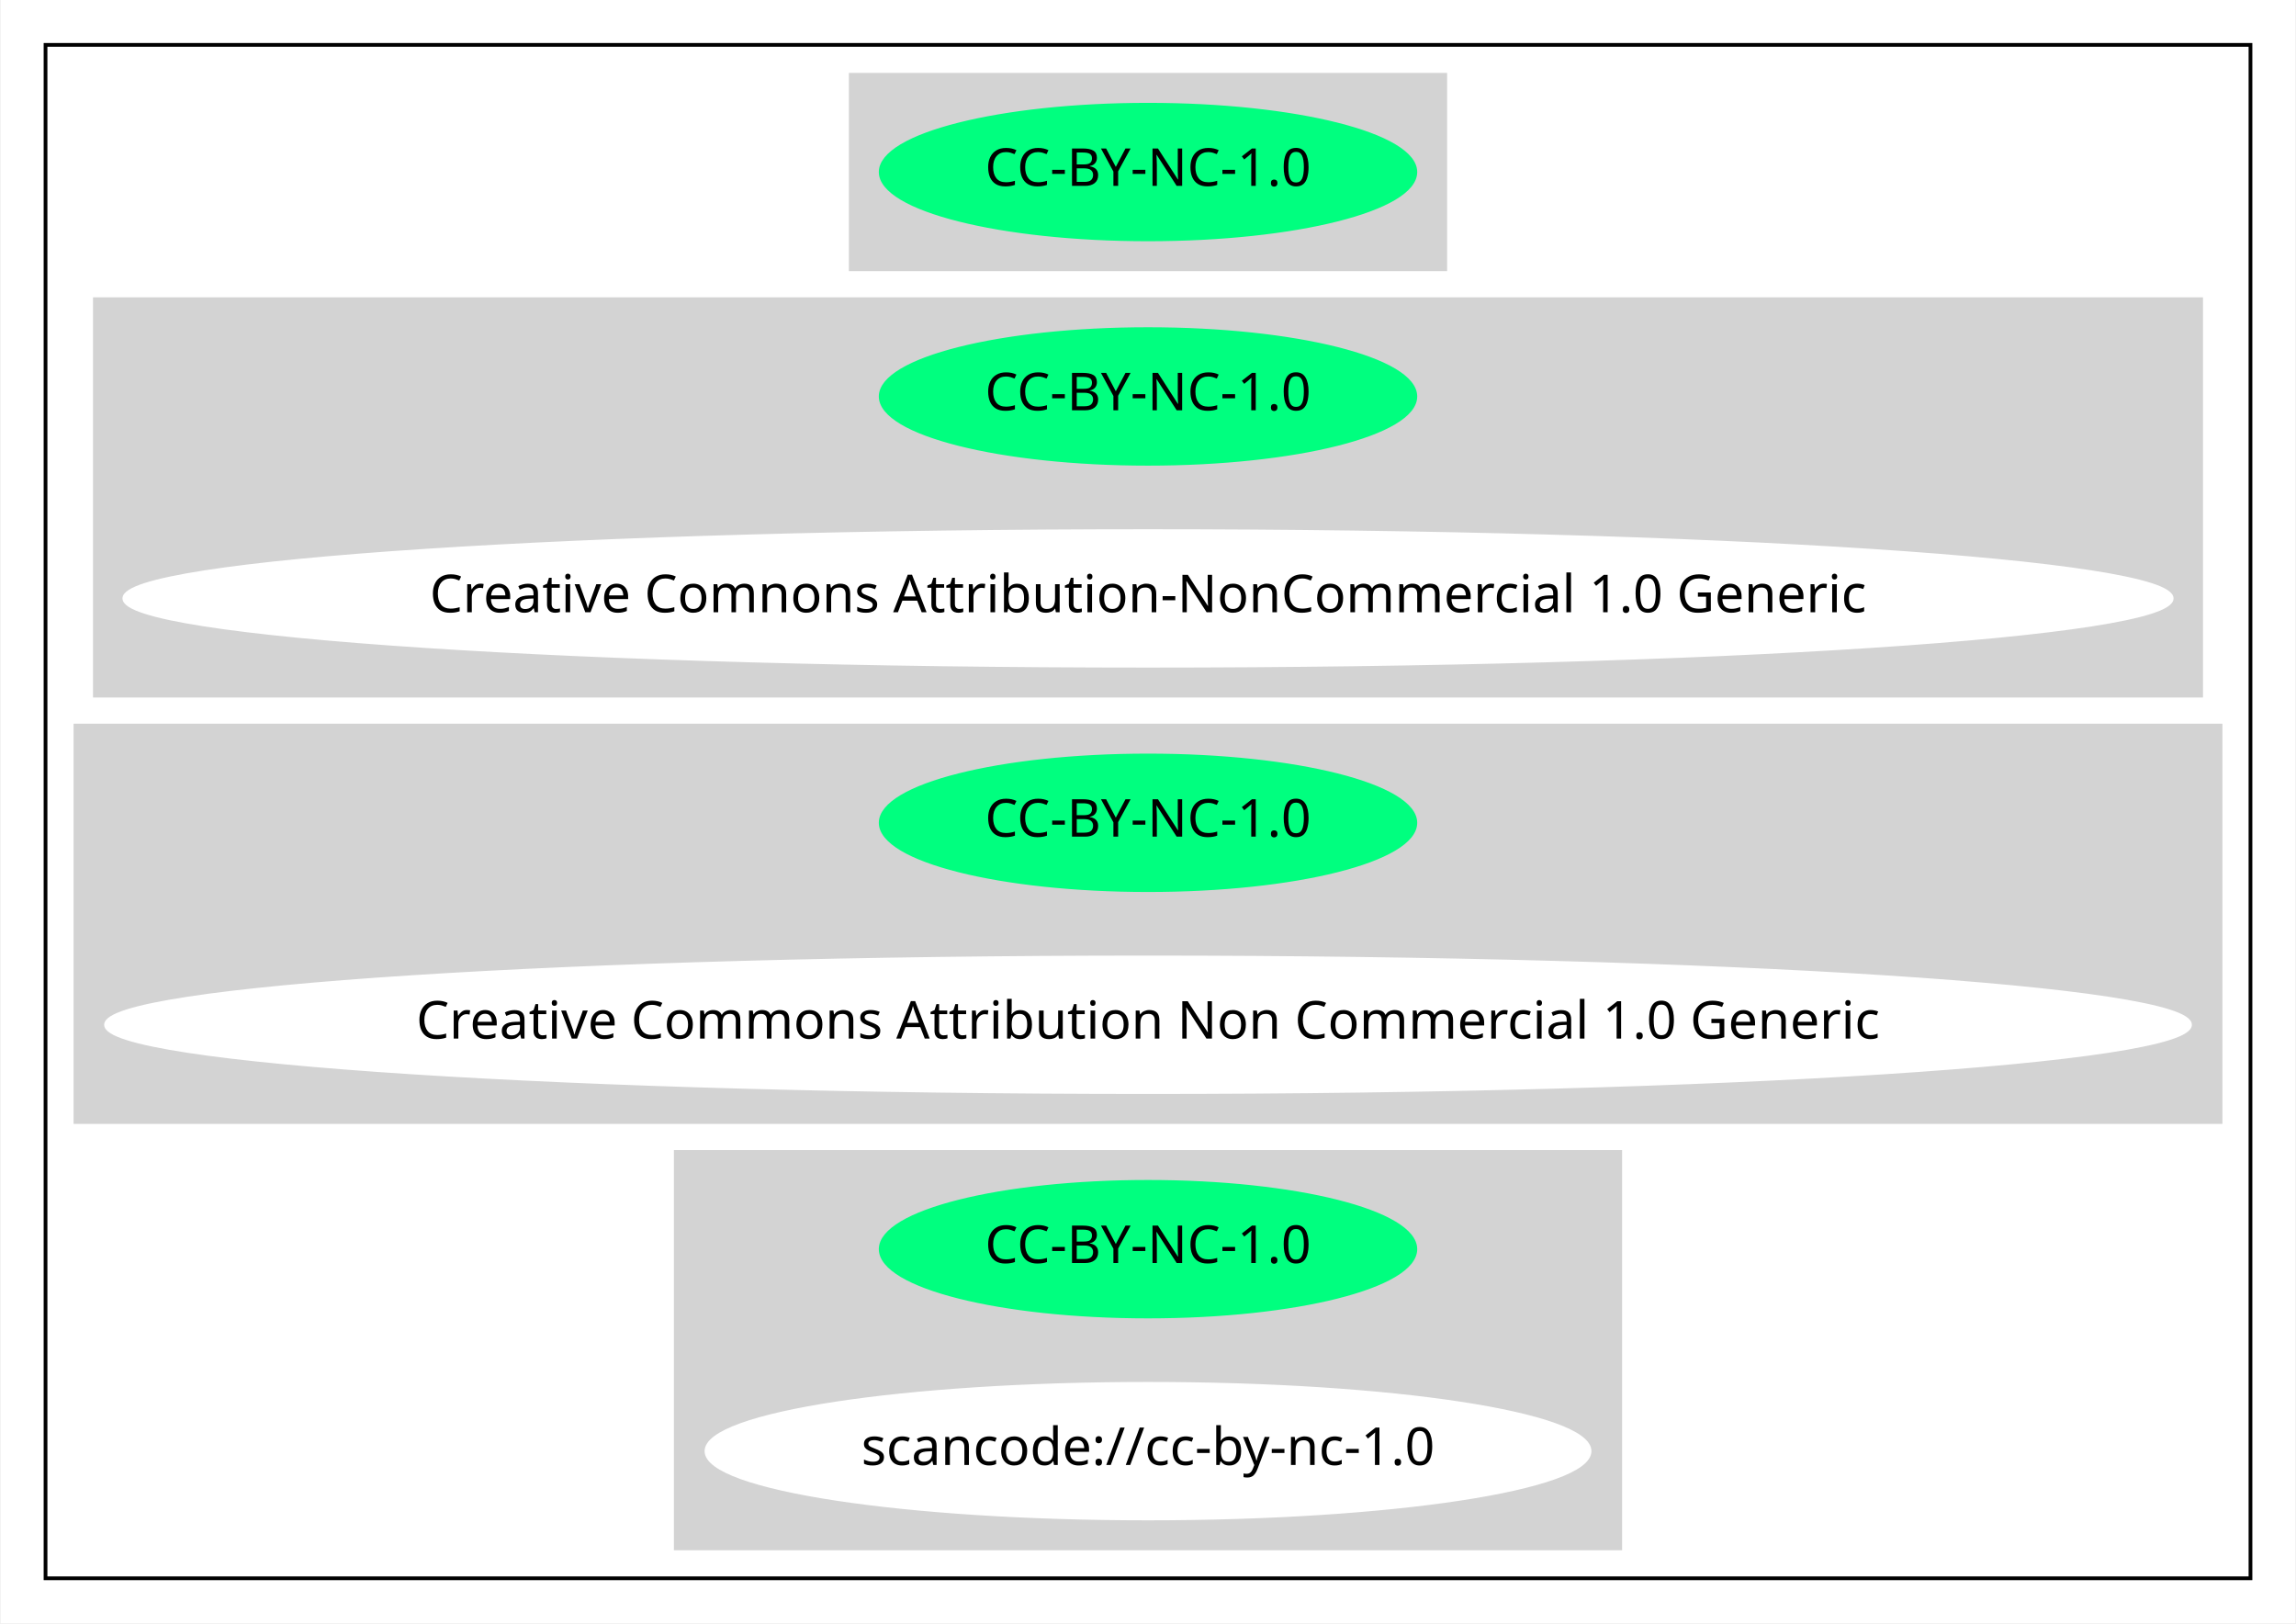
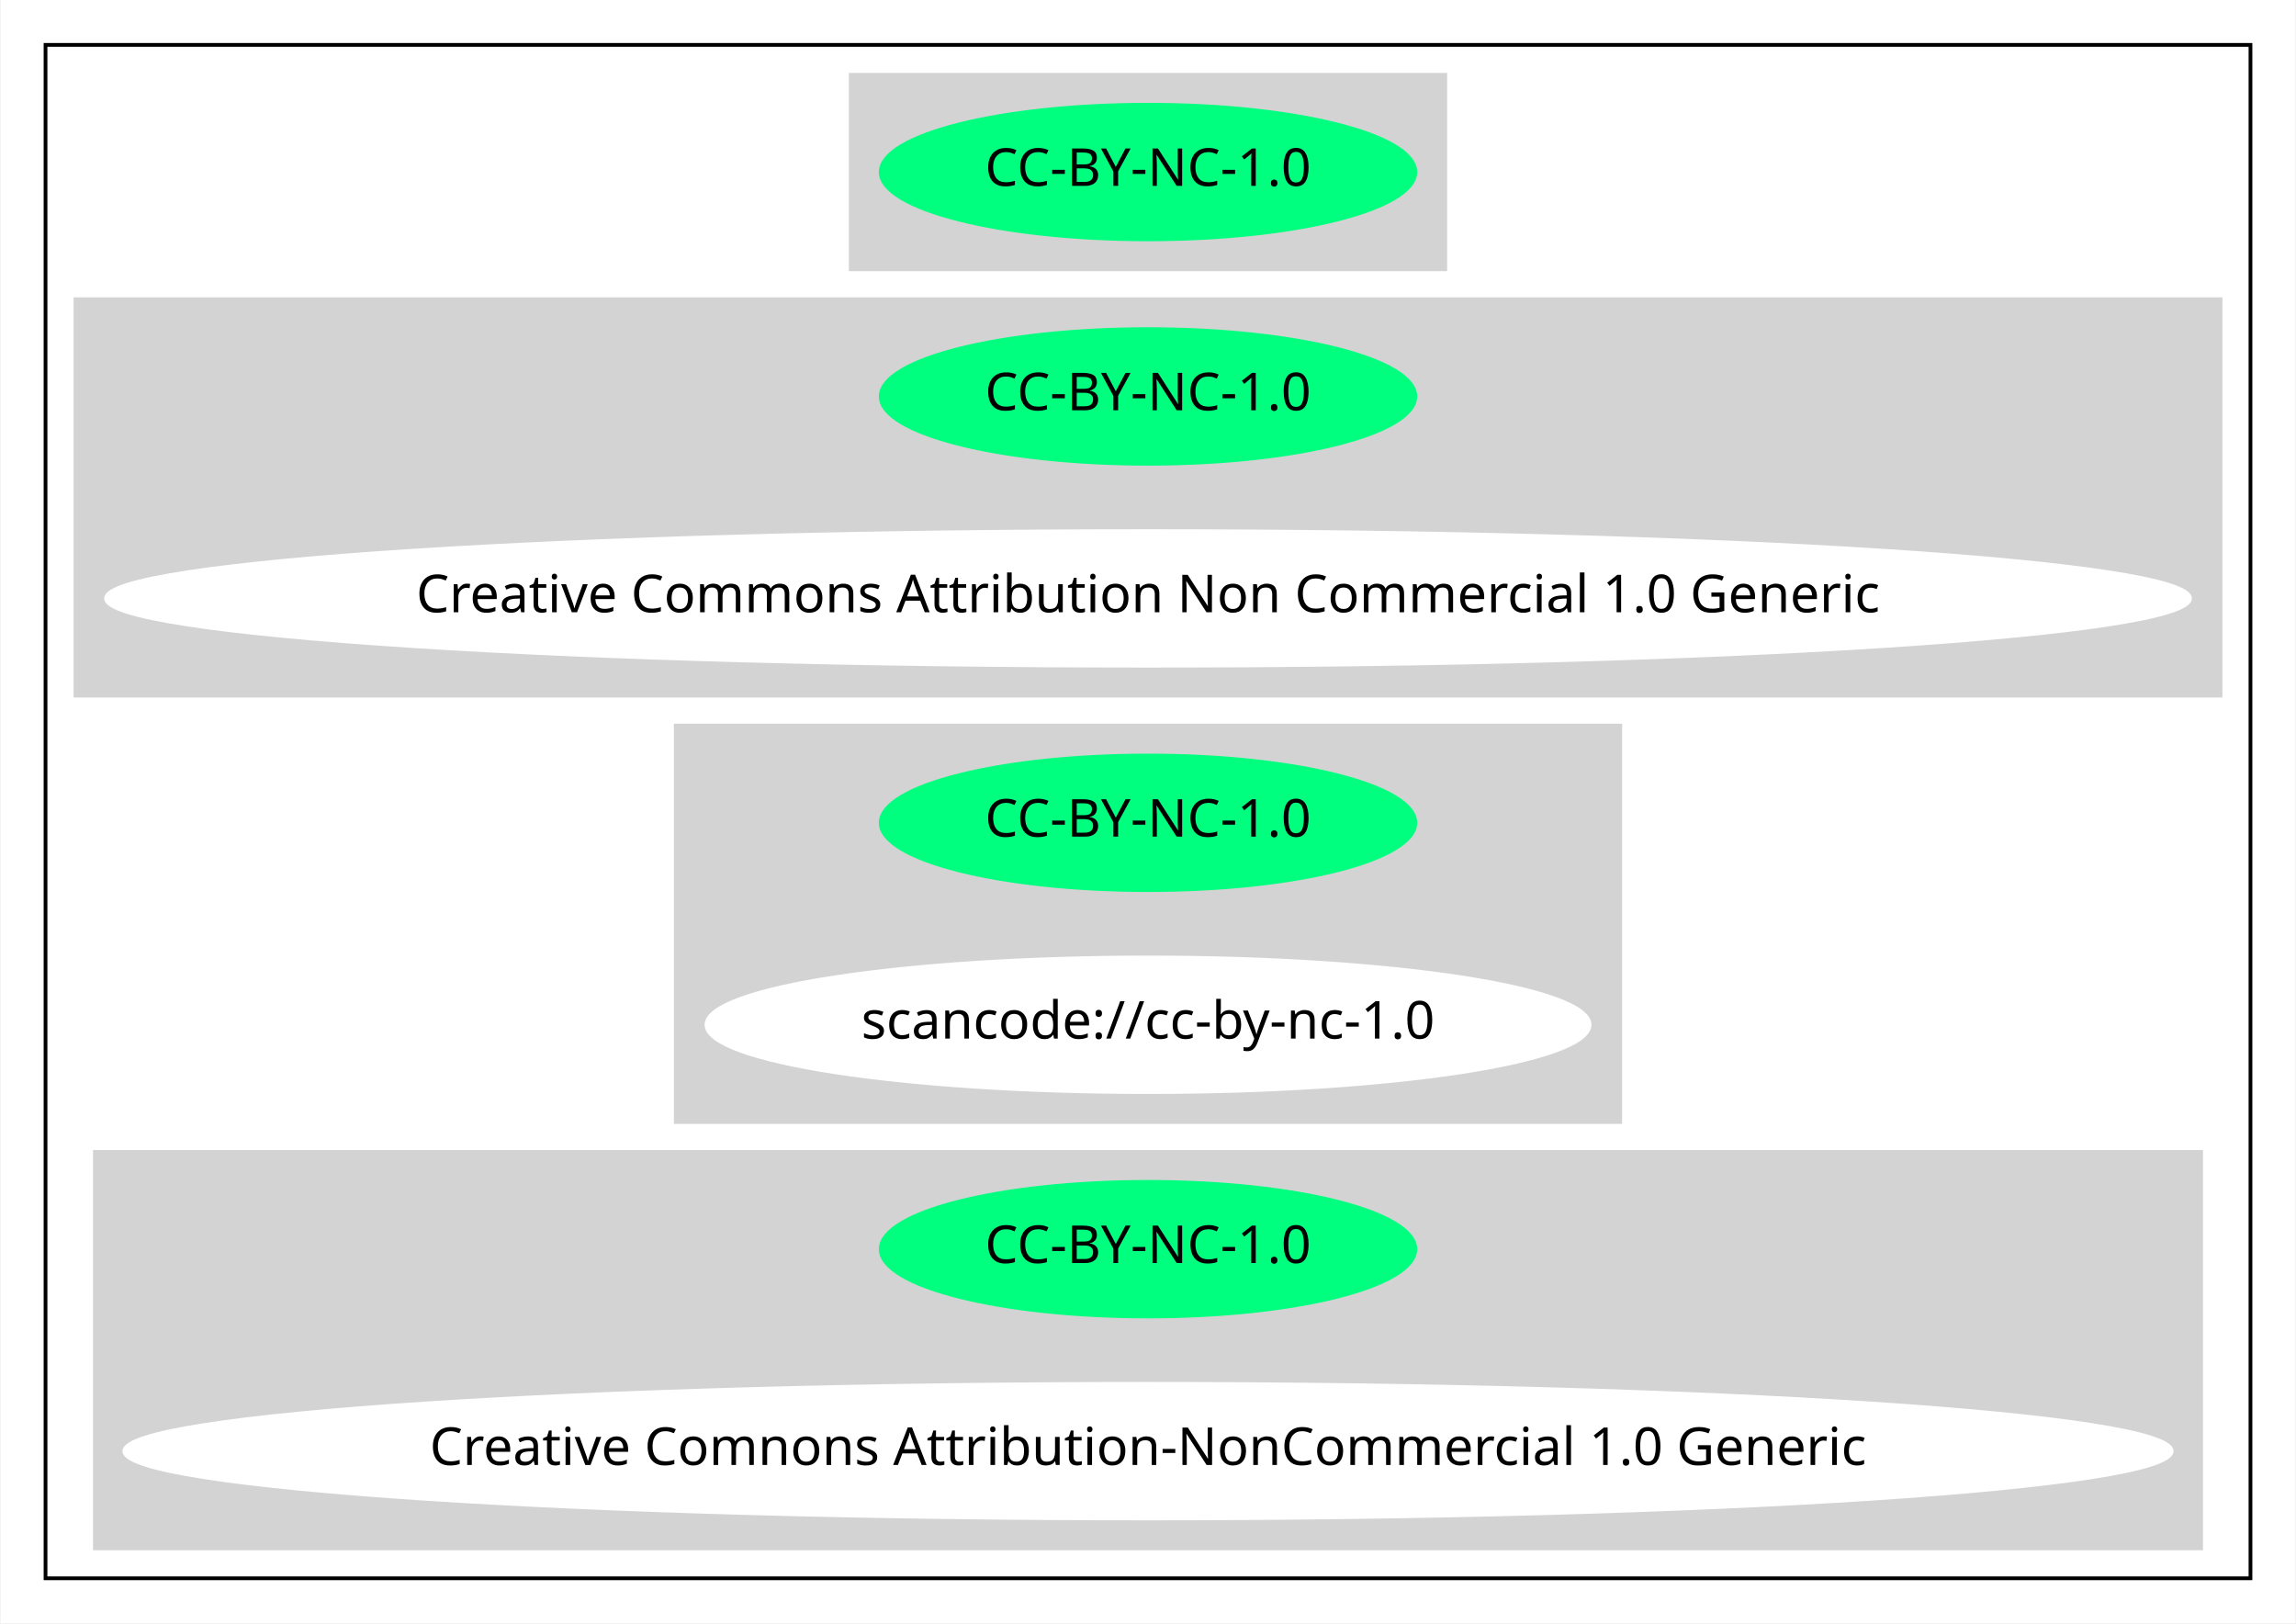
<svg xmlns="http://www.w3.org/2000/svg" width="614pt" height="434pt" viewBox="0.00 0.00 613.65 434.00">
  <g id="graph0" class="graph" transform="scale(1 1) rotate(0) translate(4 430)">
    <polygon fill="white" stroke="transparent" points="-4,4 -4,-430 609.65,-430 609.65,4 -4,4" />
    <g id="clust1" class="cluster">
      <polygon fill="none" stroke="black" points="8,-8 8,-418 597.65,-418 597.65,-8 8,-8" />
    </g>
    <g id="clust2" class="cluster">
      <polygon fill="lightgray" stroke="lightgray" points="223.33,-358 223.33,-410 382.32,-410 382.32,-358 223.33,-358" />
    </g>
    <g id="clust3" class="cluster">
-       <polygon fill="lightgray" stroke="lightgray" points="21.2,-244 21.2,-350 584.45,-350 584.45,-244 21.2,-244" />
+       <polygon fill="lightgray" stroke="lightgray" points="16,-244 16,-350 589.65,-350 589.65,-244 16,-244" />
    </g>
    <g id="clust4" class="cluster">
-       <polygon fill="lightgray" stroke="lightgray" points="16,-130 16,-236 589.65,-236 589.65,-130 16,-130" />
+       <polygon fill="lightgray" stroke="lightgray" points="176.54,-130 176.54,-236 429.11,-236 429.11,-130 176.54,-130" />
    </g>
    <g id="clust5" class="cluster">
-       <polygon fill="lightgray" stroke="lightgray" points="176.54,-16 176.54,-122 429.11,-122 429.11,-16 176.54,-16" />
+       <polygon fill="lightgray" stroke="lightgray" points="21.2,-16 21.2,-122 584.45,-122 584.45,-16 21.2,-16" />
    </g>
    <g id="node1" class="node">
      <ellipse fill="springgreen" stroke="springgreen" cx="302.83" cy="-384" rx="71.49" ry="18" />
      <text text-anchor="middle" x="302.83" y="-380.3" font-family="Times-Roman" font-size="14.00">CC-BY-NC-1.0</text>
    </g>
    <g id="node2" class="node">
      <ellipse fill="springgreen" stroke="springgreen" cx="302.83" cy="-324" rx="71.49" ry="18" />
      <text text-anchor="middle" x="302.83" y="-320.3" font-family="Times-Roman" font-size="14.00">CC-BY-NC-1.0</text>
    </g>
    <g id="node3" class="node">
-       <ellipse fill="white" stroke="white" cx="302.83" cy="-270" rx="273.75" ry="18" />
-       <text text-anchor="middle" x="302.83" y="-266.3" font-family="Times-Roman" font-size="14.00">Creative Comnons Attribution-NonCommercial 1.0 Generic</text>
+       <ellipse fill="white" stroke="white" cx="302.83" cy="-270" rx="278.65" ry="18" />
+       <text text-anchor="middle" x="302.83" y="-266.3" font-family="Times-Roman" font-size="14.00">Creative Commons Attribution Non Commercial 1.0 Generic</text>
    </g>
    <g id="node4" class="node">
      <ellipse fill="springgreen" stroke="springgreen" cx="302.83" cy="-210" rx="71.49" ry="18" />
      <text text-anchor="middle" x="302.83" y="-206.3" font-family="Times-Roman" font-size="14.00">CC-BY-NC-1.0</text>
    </g>
    <g id="node5" class="node">
-       <ellipse fill="white" stroke="white" cx="302.83" cy="-156" rx="278.65" ry="18" />
-       <text text-anchor="middle" x="302.83" y="-152.3" font-family="Times-Roman" font-size="14.00">Creative Commons Attribution Non Commercial 1.0 Generic</text>
+       <ellipse fill="white" stroke="white" cx="302.83" cy="-156" rx="118.08" ry="18" />
+       <text text-anchor="middle" x="302.83" y="-152.3" font-family="Times-Roman" font-size="14.00">scancode://cc-by-nc-1.0</text>
    </g>
    <g id="node6" class="node">
      <ellipse fill="springgreen" stroke="springgreen" cx="302.83" cy="-96" rx="71.49" ry="18" />
      <text text-anchor="middle" x="302.83" y="-92.3" font-family="Times-Roman" font-size="14.00">CC-BY-NC-1.0</text>
    </g>
    <g id="node7" class="node">
-       <ellipse fill="white" stroke="white" cx="302.83" cy="-42" rx="118.08" ry="18" />
-       <text text-anchor="middle" x="302.83" y="-38.3" font-family="Times-Roman" font-size="14.00">scancode://cc-by-nc-1.0</text>
+       <ellipse fill="white" stroke="white" cx="302.83" cy="-42" rx="273.75" ry="18" />
+       <text text-anchor="middle" x="302.83" y="-38.3" font-family="Times-Roman" font-size="14.00">Creative Comnons Attribution-NonCommercial 1.0 Generic</text>
    </g>
  </g>
</svg>
